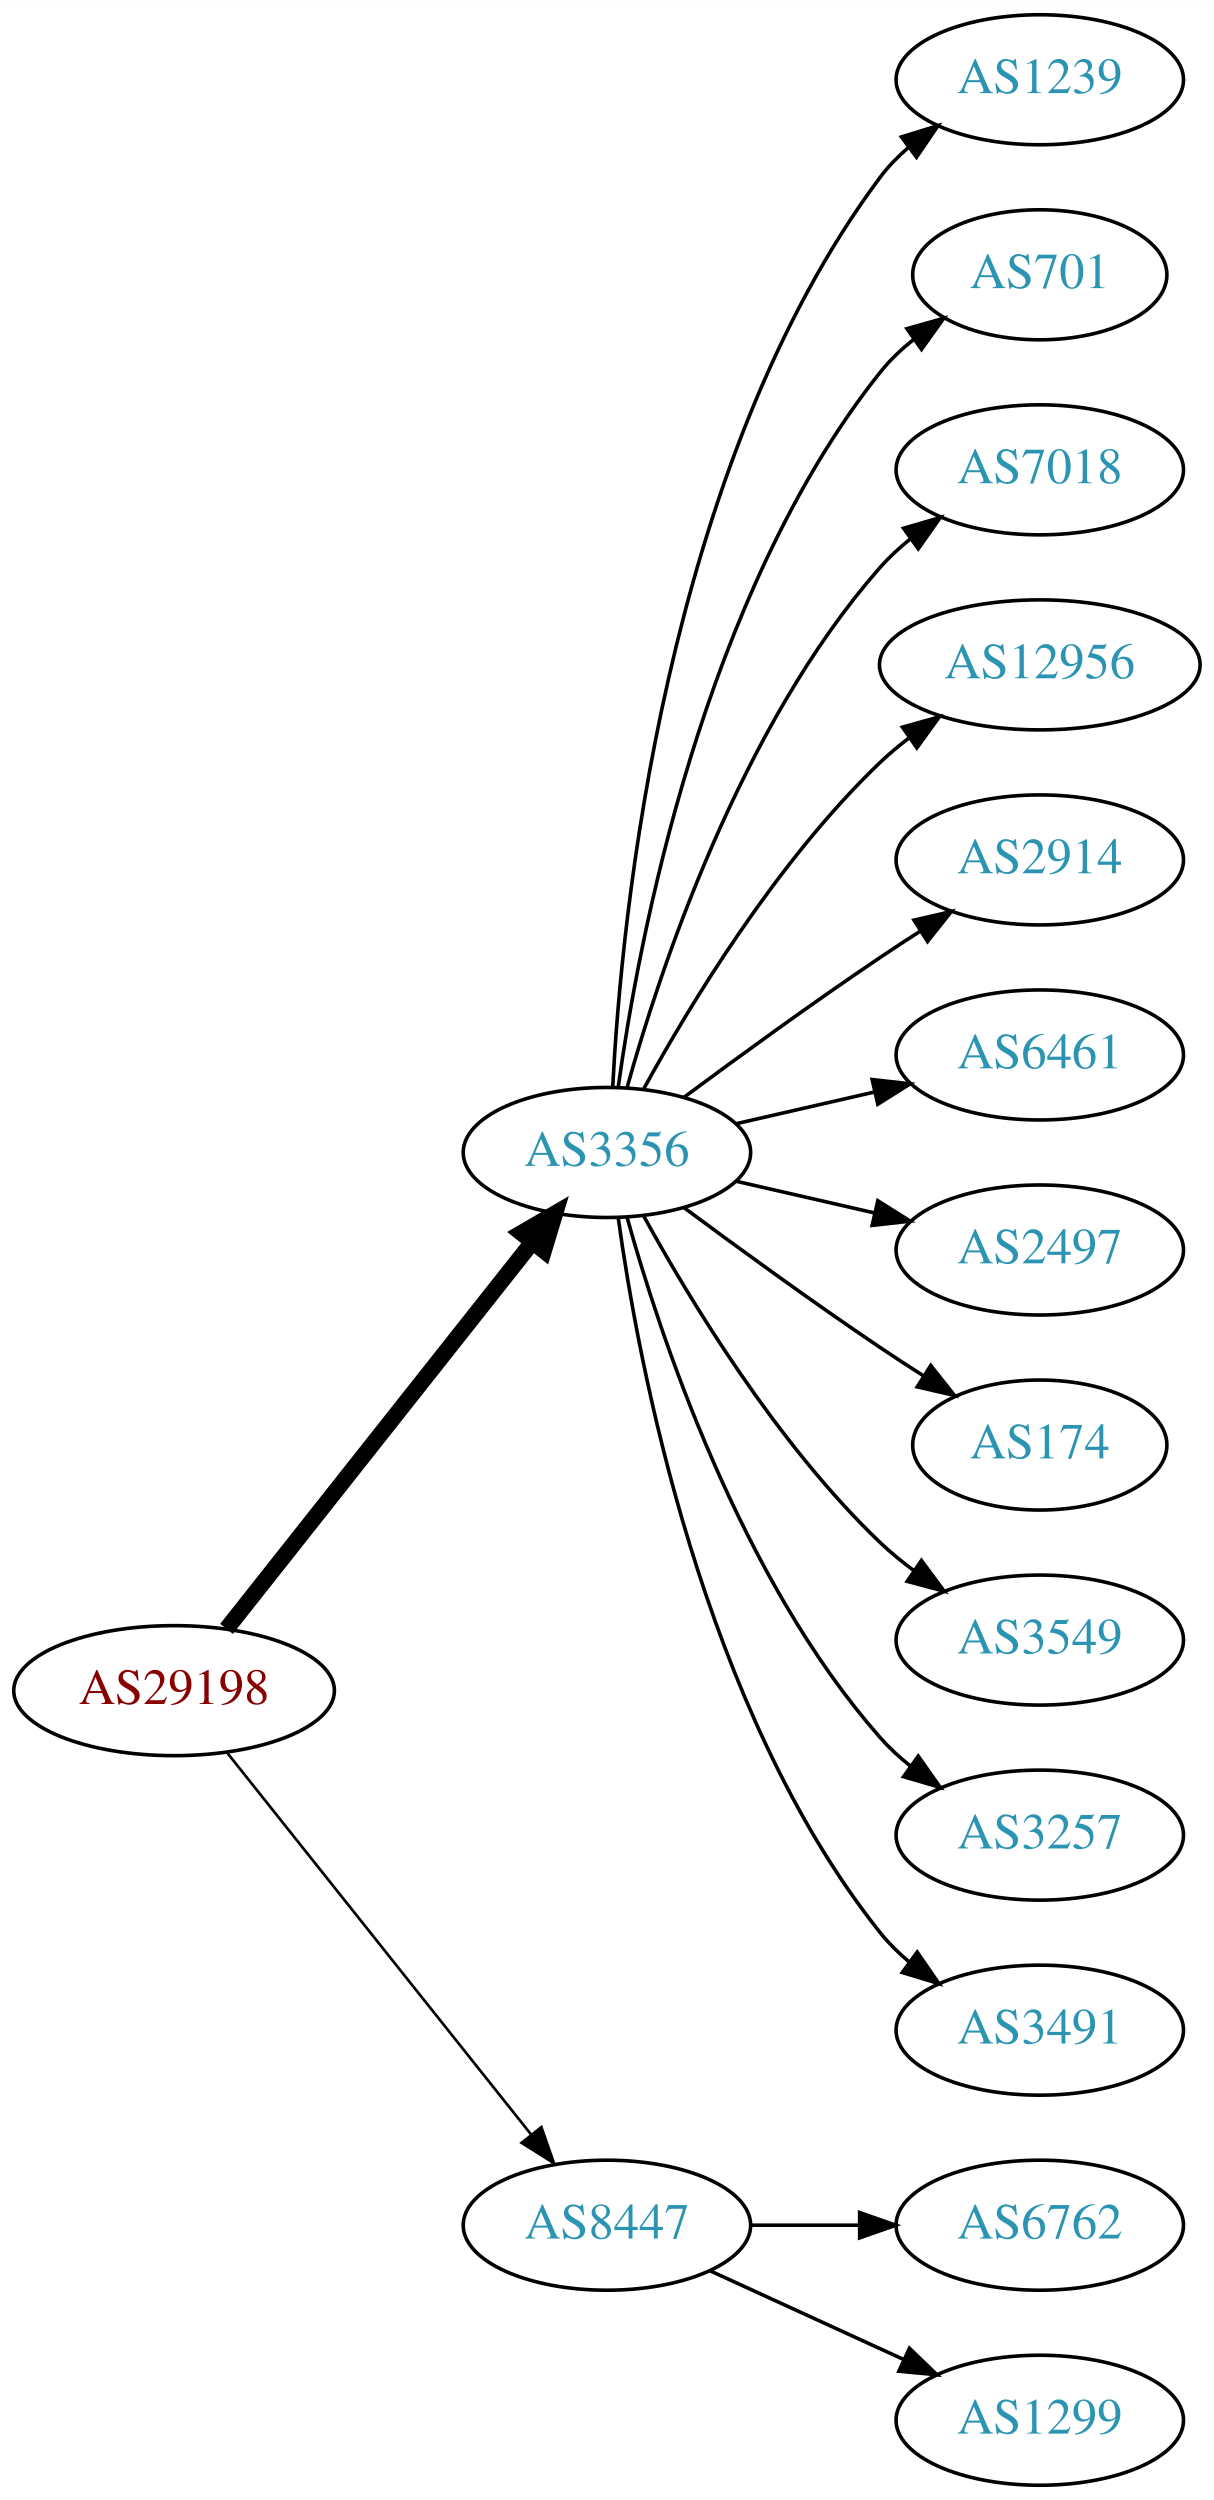
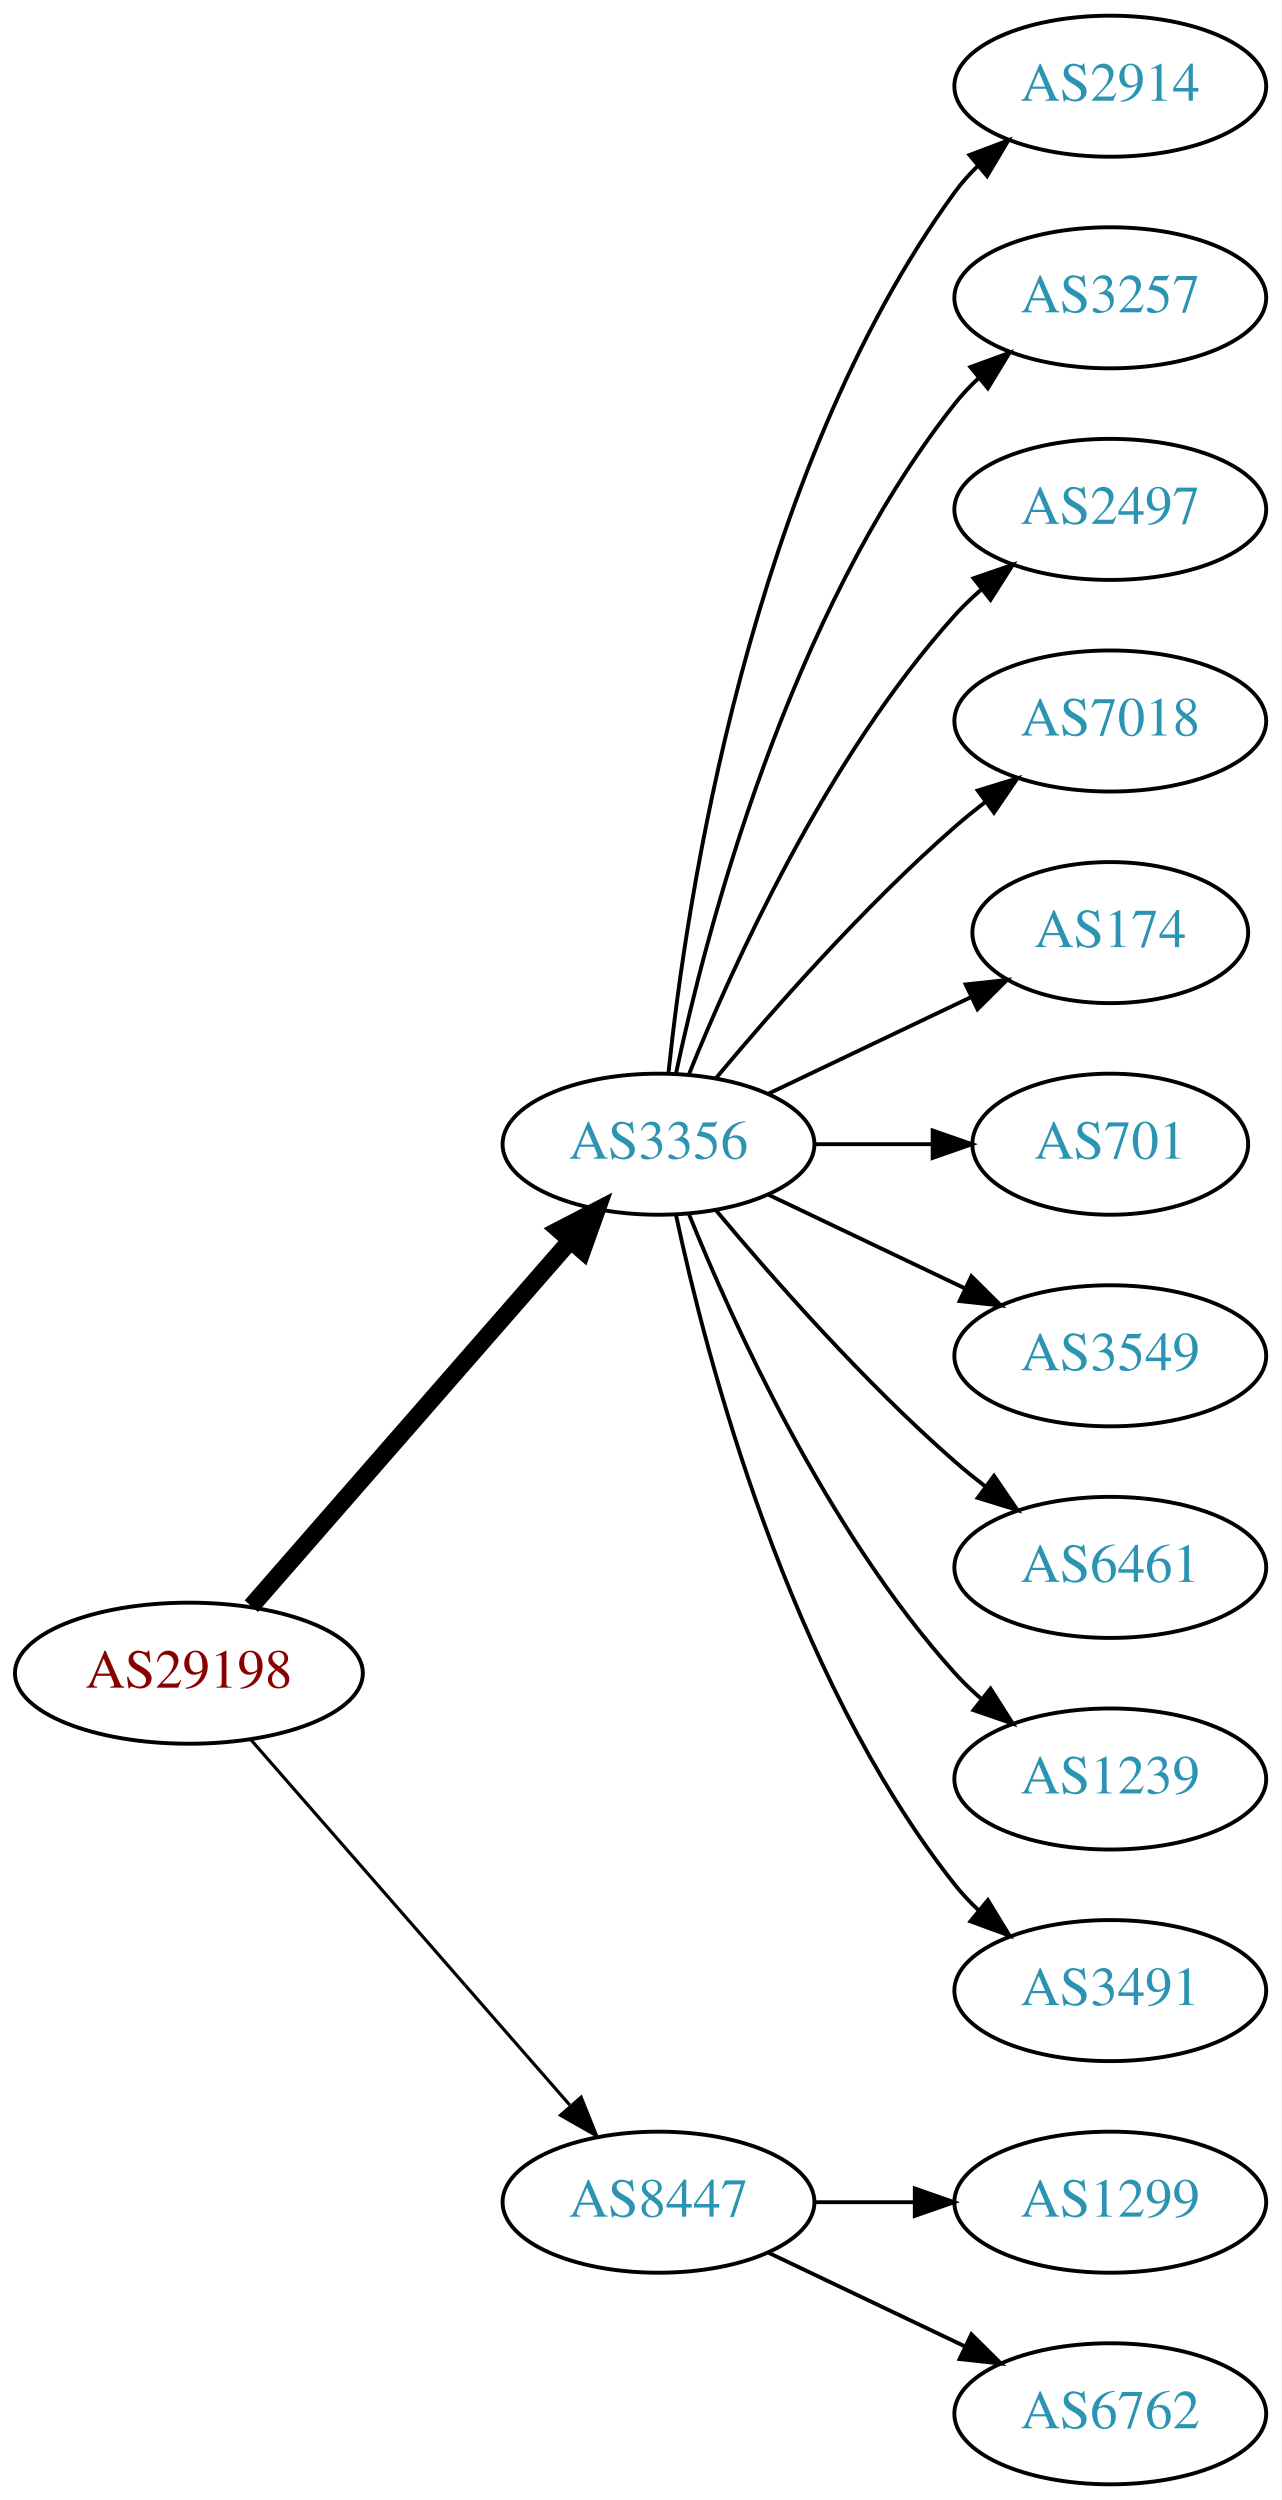
- <svg xmlns="http://www.w3.org/2000/svg" xmlns:xlink="http://www.w3.org/1999/xlink" width="336pt" height="692pt" viewBox="0.00 0.00 336.08 692.00">
-   <g id="graph0" class="graph" transform="scale(1 1) rotate(0) translate(4 688)">
-     <polygon fill="white" stroke="none" points="-4,4 -4,-688 332.077,-688 332.077,4 -4,4" />
+ <svg xmlns="http://www.w3.org/2000/svg" xmlns:xlink="http://www.w3.org/1999/xlink" width="327pt" height="638pt" viewBox="0.00 0.00 326.98 638.00">
+   <g id="graph0" class="graph" transform="scale(1 1) rotate(0) translate(4 634)">
+     <polygon fill="white" stroke="none" points="-4,4 -4,-634 322.978,-634 322.978,4 -4,4" />
    <g id="node1" class="node">
      <g id="a_node1">
        <a xlink:href="/asn/29198" xlink:title="AS29198 ~ Schenker und Co AG [AT]">
-           <ellipse fill="#ffffff" stroke="black" cx="44.196" cy="-220" rx="44.393" ry="18" />
-           <text text-anchor="middle" x="44.196" y="-216.3" font-family="Times,serif" font-size="14.00" fill="#880000">AS29198</text>
+           <ellipse fill="#ffffff" stroke="black" cx="44.196" cy="-207" rx="44.393" ry="18" />
+           <text text-anchor="middle" x="44.196" y="-203.3" font-family="Times,serif" font-size="14.00" fill="#880000">AS29198</text>
        </a>
      </g>
    </g>
    <g id="node2" class="node">
      <g id="a_node2">
        <a xlink:href="/asn/3356" xlink:title="AS3356 ~ Level 3 Parent, LLC [US]">
-           <ellipse fill="#ffffff" stroke="black" cx="164.039" cy="-369" rx="39.794" ry="18" />
-           <text text-anchor="middle" x="164.039" y="-365.3" font-family="Times,serif" font-size="14.00" fill="#2c94b3">AS3356</text>
+           <ellipse fill="#ffffff" stroke="black" cx="164.039" cy="-342" rx="39.794" ry="18" />
+           <text text-anchor="middle" x="164.039" y="-338.3" font-family="Times,serif" font-size="14.00" fill="#2c94b3">AS3356</text>
        </a>
      </g>
    </g>
    <g id="edge1" class="edge">
-       <path fill="none" stroke="black" stroke-width="4.5" d="M58.714,-237.092C79.492,-263.364 119.383,-313.802 143.365,-344.125" />
-       <polygon fill="black" stroke="black" stroke-width="4.5" points="140.387,-346.706 149.678,-352.107 146.563,-341.821 140.387,-346.706" />
+       <path fill="none" stroke="black" stroke-width="4.5" d="M60.121,-224.098C80.663,-247.631 117.782,-290.155 141.379,-317.187" />
+       <polygon fill="black" stroke="black" stroke-width="4.5" points="138.692,-320.097 148.235,-325.041 144.625,-314.918 138.692,-320.097" />
    </g>
    <g id="node3" class="node">
      <g id="a_node3">
        <a xlink:href="/asn/8447" xlink:title="AS8447 ~ A1 Telekom Austria AG [AT]">
          <ellipse fill="#ffffff" stroke="black" cx="164.039" cy="-72" rx="39.794" ry="18" />
          <text text-anchor="middle" x="164.039" y="-68.3" font-family="Times,serif" font-size="14.00" fill="#2c94b3">AS8447</text>
        </a>
      </g>
    </g>
    <g id="edge2" class="edge">
-       <path fill="none" stroke="black" stroke-width="0.75" d="M58.945,-202.733C79.7,-176.666 119.146,-127.126 143.07,-97.079" />
-       <polygon fill="black" stroke="black" stroke-width="0.75" points="145.887,-99.16 149.378,-89.157 140.41,-94.8 145.887,-99.16" />
+       <path fill="none" stroke="black" stroke-width="0.818" d="M60.121,-189.902C80.663,-166.369 117.782,-123.845 141.379,-96.813" />
+       <polygon fill="black" stroke="black" stroke-width="0.818" points="144.296,-98.794 148.235,-88.959 139.022,-94.191 144.296,-98.794" />
    </g>
    <g id="node4" class="node">
      <g id="a_node4">
-         <a xlink:href="/asn/1239" xlink:title="AS1239 ~ Sprint [US]">
-           <ellipse fill="#ffffff" stroke="black" cx="283.881" cy="-666" rx="39.794" ry="18" />
-           <text text-anchor="middle" x="283.881" y="-662.3" font-family="Times,serif" font-size="14.00" fill="#2c94b3">AS1239</text>
+         <a xlink:href="/asn/2914" xlink:title="AS2914 ~ NTT America, Inc. [US]">
+           <ellipse fill="#ffffff" stroke="black" cx="279.332" cy="-612" rx="39.794" ry="18" />
+           <text text-anchor="middle" x="279.332" y="-608.3" font-family="Times,serif" font-size="14.00" fill="#2c94b3">AS2914</text>
        </a>
      </g>
    </g>
    <g id="edge3" class="edge">
-       <path fill="none" stroke="black" d="M165.63,-387.023C168.007,-433.412 179.925,-558.893 239.685,-639 241.933,-642.013 244.624,-644.769 247.551,-647.272" />
-       <polygon fill="black" stroke="black" points="245.582,-650.169 255.702,-653.303 249.746,-644.542 245.582,-650.169" />
+       <path fill="none" stroke="black" d="M166.595,-360.256C171.066,-403.303 187.199,-512.94 239.685,-585 241.402,-587.357 243.389,-589.581 245.538,-591.663" />
+       <polygon fill="black" stroke="black" points="243.402,-594.439 253.313,-598.183 247.9,-589.075 243.402,-594.439" />
    </g>
    <g id="node5" class="node">
      <g id="a_node5">
-         <a xlink:href="/asn/701" xlink:title="AS701 ~ UUNET [US]">
-           <ellipse fill="#ffffff" stroke="black" cx="283.881" cy="-612" rx="35.194" ry="18" />
-           <text text-anchor="middle" x="283.881" y="-608.3" font-family="Times,serif" font-size="14.00" fill="#2c94b3">AS701</text>
+         <a xlink:href="/asn/3257" xlink:title="AS3257 ~ GTT [DE]">
+           <ellipse fill="#ffffff" stroke="black" cx="279.332" cy="-558" rx="39.794" ry="18" />
+           <text text-anchor="middle" x="279.332" y="-554.3" font-family="Times,serif" font-size="14.00" fill="#2c94b3">AS3257</text>
        </a>
      </g>
    </g>
    <g id="edge4" class="edge">
-       <path fill="none" stroke="black" d="M167.178,-387.17C172.678,-426.974 190.504,-523.233 239.685,-585 242.35,-588.347 245.55,-591.393 248.988,-594.132" />
-       <polygon fill="black" stroke="black" points="247.106,-597.087 257.302,-599.965 251.126,-591.357 247.106,-597.087" />
+       <path fill="none" stroke="black" d="M168.529,-360.16C176.16,-396.03 197.152,-477.155 239.685,-531 241.493,-533.288 243.545,-535.462 245.74,-537.51" />
+       <polygon fill="black" stroke="black" points="243.651,-540.323 253.6,-543.966 248.094,-534.914 243.651,-540.323" />
    </g>
    <g id="node6" class="node">
      <g id="a_node6">
-         <a xlink:href="/asn/7018" xlink:title="AS7018 ~ AT&amp;T Services, Inc. [US]">
-           <ellipse fill="#ffffff" stroke="black" cx="283.881" cy="-558" rx="39.794" ry="18" />
-           <text text-anchor="middle" x="283.881" y="-554.3" font-family="Times,serif" font-size="14.00" fill="#2c94b3">AS7018</text>
+         <a xlink:href="/asn/2497" xlink:title="AS2497 ~ Internet Initiative Japan Inc. [JP]">
+           <ellipse fill="#ffffff" stroke="black" cx="279.332" cy="-504" rx="39.794" ry="18" />
+           <text text-anchor="middle" x="279.332" y="-500.3" font-family="Times,serif" font-size="14.00" fill="#2c94b3">AS2497</text>
        </a>
      </g>
    </g>
    <g id="edge5" class="edge">
-       <path fill="none" stroke="black" d="M169.612,-386.946C178.517,-418.995 200.801,-486.842 239.685,-531 242.169,-533.821 245.019,-536.449 248.044,-538.871" />
-       <polygon fill="black" stroke="black" points="246.162,-541.828 256.334,-544.791 250.23,-536.131 246.162,-541.828" />
+       <path fill="none" stroke="black" d="M171.786,-359.787C182.837,-387.243 206.891,-440.578 239.685,-477 241.688,-479.224 243.906,-481.363 246.239,-483.397" />
+       <polygon fill="black" stroke="black" points="244.437,-486.433 254.458,-489.873 248.769,-480.935 244.437,-486.433" />
    </g>
    <g id="node7" class="node">
      <g id="a_node7">
-         <a xlink:href="/asn/12956" xlink:title="AS12956 ~ TELXIUS [ES]">
-           <ellipse fill="#ffffff" stroke="black" cx="283.881" cy="-504" rx="44.393" ry="18" />
-           <text text-anchor="middle" x="283.881" y="-500.3" font-family="Times,serif" font-size="14.00" fill="#2c94b3">AS12956</text>
+         <a xlink:href="/asn/7018" xlink:title="AS7018 ~ AT&amp;T Services, Inc. [US]">
+           <ellipse fill="#ffffff" stroke="black" cx="279.332" cy="-450" rx="39.794" ry="18" />
+           <text text-anchor="middle" x="279.332" y="-446.3" font-family="Times,serif" font-size="14.00" fill="#2c94b3">AS7018</text>
        </a>
      </g>
    </g>
    <g id="edge6" class="edge">
-       <path fill="none" stroke="black" d="M174.28,-386.713C186.825,-409.561 211.002,-449.611 239.685,-477 242.192,-479.393 244.943,-481.687 247.805,-483.855" />
-       <polygon fill="black" stroke="black" points="245.852,-486.759 256.056,-489.61 249.857,-481.018 245.852,-486.759" />
+       <path fill="none" stroke="black" d="M178.669,-358.817C192.951,-375.929 216.498,-402.745 239.685,-423 242.151,-425.154 244.789,-427.294 247.487,-429.372" />
+       <polygon fill="black" stroke="black" points="245.512,-432.264 255.641,-435.37 249.66,-426.625 245.512,-432.264" />
    </g>
    <g id="node8" class="node">
      <g id="a_node8">
-         <a xlink:href="/asn/2914" xlink:title="AS2914 ~ NTT America, Inc. [US]">
-           <ellipse fill="#ffffff" stroke="black" cx="283.881" cy="-450" rx="39.794" ry="18" />
-           <text text-anchor="middle" x="283.881" y="-446.3" font-family="Times,serif" font-size="14.00" fill="#2c94b3">AS2914</text>
+         <a xlink:href="/asn/174" xlink:title="AS174 ~ Cogent Communications [US]">
+           <ellipse fill="#ffffff" stroke="black" cx="279.332" cy="-396" rx="35.194" ry="18" />
+           <text text-anchor="middle" x="279.332" y="-392.3" font-family="Times,serif" font-size="14.00" fill="#2c94b3">AS174</text>
        </a>
      </g>
    </g>
    <g id="edge7" class="edge">
-       <path fill="none" stroke="black" d="M185.369,-384.277C200.231,-395.304 220.976,-410.407 239.685,-423 243.234,-425.389 246.984,-427.839 250.733,-430.242" />
-       <polygon fill="black" stroke="black" points="249.059,-433.325 259.381,-435.712 252.801,-427.409 249.059,-433.325" />
+       <path fill="none" stroke="black" d="M192.175,-354.934C207.607,-362.29 227.092,-371.577 243.628,-379.459" />
+       <polygon fill="black" stroke="black" points="242.436,-382.768 252.969,-383.911 245.448,-376.449 242.436,-382.768" />
    </g>
    <g id="node9" class="node">
      <g id="a_node9">
-         <a xlink:href="/asn/6461" xlink:title="AS6461 ~ Zayo Bandwidth [US]">
-           <ellipse fill="#ffffff" stroke="black" cx="283.881" cy="-396" rx="39.794" ry="18" />
-           <text text-anchor="middle" x="283.881" y="-392.3" font-family="Times,serif" font-size="14.00" fill="#2c94b3">AS6461</text>
+         <a xlink:href="/asn/701" xlink:title="AS701 ~ UUNET [US]">
+           <ellipse fill="#ffffff" stroke="black" cx="279.332" cy="-342" rx="35.194" ry="18" />
+           <text text-anchor="middle" x="279.332" y="-338.3" font-family="Times,serif" font-size="14.00" fill="#2c94b3">AS701</text>
        </a>
      </g>
    </g>
    <g id="edge8" class="edge">
-       <path fill="none" stroke="black" d="M199.758,-376.955C211.758,-379.704 225.379,-382.825 238.071,-385.733" />
-       <polygon fill="black" stroke="black" points="237.474,-389.187 248.003,-388.009 239.037,-382.364 237.474,-389.187" />
+       <path fill="none" stroke="black" d="M203.711,-342C213.416,-342 223.907,-342 233.87,-342" />
+       <polygon fill="black" stroke="black" points="234.006,-345.5 244.006,-342 234.006,-338.5 234.006,-345.5" />
    </g>
    <g id="node10" class="node">
      <g id="a_node10">
-         <a xlink:href="/asn/2497" xlink:title="AS2497 ~ Internet Initiative Japan Inc. [JP]">
-           <ellipse fill="#ffffff" stroke="black" cx="283.881" cy="-342" rx="39.794" ry="18" />
-           <text text-anchor="middle" x="283.881" y="-338.3" font-family="Times,serif" font-size="14.00" fill="#2c94b3">AS2497</text>
+         <a xlink:href="/asn/3549" xlink:title="AS3549 ~ Level 3 Parent, LLC [US]">
+           <ellipse fill="#ffffff" stroke="black" cx="279.332" cy="-288" rx="39.794" ry="18" />
+           <text text-anchor="middle" x="279.332" y="-284.3" font-family="Times,serif" font-size="14.00" fill="#2c94b3">AS3549</text>
        </a>
      </g>
    </g>
    <g id="edge9" class="edge">
-       <path fill="none" stroke="black" d="M199.758,-361.045C211.758,-358.296 225.379,-355.175 238.071,-352.267" />
-       <polygon fill="black" stroke="black" points="239.037,-355.636 248.003,-349.991 237.474,-348.813 239.037,-355.636" />
+       <path fill="none" stroke="black" d="M192.175,-329.066C207.169,-321.919 225.99,-312.948 242.213,-305.215" />
+       <polygon fill="black" stroke="black" points="243.895,-308.291 251.417,-300.829 240.884,-301.972 243.895,-308.291" />
    </g>
    <g id="node11" class="node">
      <g id="a_node11">
-         <a xlink:href="/asn/174" xlink:title="AS174 ~ Cogent Communications [US]">
-           <ellipse fill="#ffffff" stroke="black" cx="283.881" cy="-288" rx="35.194" ry="18" />
-           <text text-anchor="middle" x="283.881" y="-284.3" font-family="Times,serif" font-size="14.00" fill="#2c94b3">AS174</text>
+         <a xlink:href="/asn/6461" xlink:title="AS6461 ~ Zayo Bandwidth [US]">
+           <ellipse fill="#ffffff" stroke="black" cx="279.332" cy="-234" rx="39.794" ry="18" />
+           <text text-anchor="middle" x="279.332" y="-230.3" font-family="Times,serif" font-size="14.00" fill="#2c94b3">AS6461</text>
        </a>
      </g>
    </g>
    <g id="edge10" class="edge">
-       <path fill="none" stroke="black" d="M185.369,-353.723C200.231,-342.696 220.976,-327.593 239.685,-315 243.502,-312.431 247.552,-309.79 251.583,-307.214" />
-       <polygon fill="black" stroke="black" points="253.687,-310.025 260.277,-301.729 249.952,-304.105 253.687,-310.025" />
+       <path fill="none" stroke="black" d="M178.669,-325.183C192.951,-308.071 216.498,-281.255 239.685,-261 242.151,-258.846 244.789,-256.706 247.487,-254.628" />
+       <polygon fill="black" stroke="black" points="249.66,-257.375 255.641,-248.63 245.512,-251.736 249.66,-257.375" />
    </g>
    <g id="node12" class="node">
      <g id="a_node12">
-         <a xlink:href="/asn/3549" xlink:title="AS3549 ~ Level 3 Parent, LLC [US]">
-           <ellipse fill="#ffffff" stroke="black" cx="283.881" cy="-234" rx="39.794" ry="18" />
-           <text text-anchor="middle" x="283.881" y="-230.3" font-family="Times,serif" font-size="14.00" fill="#2c94b3">AS3549</text>
+         <a xlink:href="/asn/1239" xlink:title="AS1239 ~ Sprint [US]">
+           <ellipse fill="#ffffff" stroke="black" cx="279.332" cy="-180" rx="39.794" ry="18" />
+           <text text-anchor="middle" x="279.332" y="-176.3" font-family="Times,serif" font-size="14.00" fill="#2c94b3">AS1239</text>
        </a>
      </g>
    </g>
    <g id="edge11" class="edge">
-       <path fill="none" stroke="black" d="M174.28,-351.287C186.825,-328.439 211.002,-288.389 239.685,-261 242.553,-258.261 245.742,-255.653 249.051,-253.215" />
-       <polygon fill="black" stroke="black" points="251.114,-256.044 257.411,-247.523 247.175,-250.258 251.114,-256.044" />
+       <path fill="none" stroke="black" d="M171.786,-324.213C182.837,-296.757 206.891,-243.422 239.685,-207 241.688,-204.776 243.906,-202.637 246.239,-200.603" />
+       <polygon fill="black" stroke="black" points="248.769,-203.065 254.458,-194.127 244.437,-197.567 248.769,-203.065" />
    </g>
    <g id="node13" class="node">
      <g id="a_node13">
-         <a xlink:href="/asn/3257" xlink:title="AS3257 ~ GTT [DE]">
-           <ellipse fill="#ffffff" stroke="black" cx="283.881" cy="-180" rx="39.794" ry="18" />
-           <text text-anchor="middle" x="283.881" y="-176.3" font-family="Times,serif" font-size="14.00" fill="#2c94b3">AS3257</text>
+         <a xlink:href="/asn/3491" xlink:title="AS3491 ~ PCCW Global, Inc. [US]">
+           <ellipse fill="#ffffff" stroke="black" cx="279.332" cy="-126" rx="39.794" ry="18" />
+           <text text-anchor="middle" x="279.332" y="-122.3" font-family="Times,serif" font-size="14.00" fill="#2c94b3">AS3491</text>
        </a>
      </g>
    </g>
    <g id="edge12" class="edge">
-       <path fill="none" stroke="black" d="M169.612,-351.054C178.517,-319.005 200.801,-251.158 239.685,-207 242.169,-204.179 245.019,-201.551 248.044,-199.129" />
-       <polygon fill="black" stroke="black" points="250.23,-201.869 256.334,-193.209 246.162,-196.172 250.23,-201.869" />
+       <path fill="none" stroke="black" d="M168.529,-323.84C176.16,-287.97 197.152,-206.845 239.685,-153 241.493,-150.712 243.545,-148.538 245.74,-146.49" />
+       <polygon fill="black" stroke="black" points="248.094,-149.086 253.6,-140.034 243.651,-143.677 248.094,-149.086" />
    </g>
    <g id="node14" class="node">
      <g id="a_node14">
-         <a xlink:href="/asn/3491" xlink:title="AS3491 ~ PCCW Global, Inc. [US]">
-           <ellipse fill="#ffffff" stroke="black" cx="283.881" cy="-126" rx="39.794" ry="18" />
-           <text text-anchor="middle" x="283.881" y="-122.3" font-family="Times,serif" font-size="14.00" fill="#2c94b3">AS3491</text>
+         <a xlink:href="/asn/1299" xlink:title="AS1299 ~ Telia Carrier [EU]">
+           <ellipse fill="#ffffff" stroke="black" cx="279.332" cy="-72" rx="39.794" ry="18" />
+           <text text-anchor="middle" x="279.332" y="-68.3" font-family="Times,serif" font-size="14.00" fill="#2c94b3">AS1299</text>
        </a>
      </g>
    </g>
    <g id="edge13" class="edge">
-       <path fill="none" stroke="black" d="M167.178,-350.83C172.678,-311.026 190.504,-214.767 239.685,-153 242.026,-150.06 244.781,-147.351 247.747,-144.879" />
-       <polygon fill="black" stroke="black" points="249.939,-147.612 255.953,-138.89 245.812,-141.958 249.939,-147.612" />
+       <path fill="none" stroke="black" d="M203.711,-72C211.914,-72 220.678,-72 229.21,-72" />
+       <polygon fill="black" stroke="black" points="229.449,-75.5 239.449,-72 229.449,-68.5 229.449,-75.5" />
    </g>
    <g id="node15" class="node">
      <g id="a_node15">
        <a xlink:href="/asn/6762" xlink:title="AS6762 ~ TELECOM ITALIA SPARKLE S.p.A. [IT]">
-           <ellipse fill="#ffffff" stroke="black" cx="283.881" cy="-72" rx="39.794" ry="18" />
-           <text text-anchor="middle" x="283.881" y="-68.3" font-family="Times,serif" font-size="14.00" fill="#2c94b3">AS6762</text>
+           <ellipse fill="#ffffff" stroke="black" cx="279.332" cy="-18" rx="39.794" ry="18" />
+           <text text-anchor="middle" x="279.332" y="-14.3" font-family="Times,serif" font-size="14.00" fill="#2c94b3">AS6762</text>
        </a>
      </g>
    </g>
    <g id="edge14" class="edge">
-       <path fill="none" stroke="black" d="M203.951,-72C213.505,-72 223.854,-72 233.817,-72" />
-       <polygon fill="black" stroke="black" points="234.009,-75.5 244.009,-72 234.009,-68.5 234.009,-75.5" />
-     </g>
-     <g id="node16" class="node">
-       <g id="a_node16">
-         <a xlink:href="/asn/1299" xlink:title="AS1299 ~ Telia Carrier [EU]">
-           <ellipse fill="#ffffff" stroke="black" cx="283.881" cy="-18" rx="39.794" ry="18" />
-           <text text-anchor="middle" x="283.881" y="-14.3" font-family="Times,serif" font-size="14.00" fill="#2c94b3">AS1299</text>
-         </a>
-       </g>
-     </g>
-     <g id="edge15" class="edge">
-       <path fill="none" stroke="black" d="M192.667,-59.339C208.624,-52.027 228.895,-42.739 246.178,-34.819" />
-       <polygon fill="black" stroke="black" points="247.793,-37.929 255.425,-30.581 244.876,-31.565 247.793,-37.929" />
+       <path fill="none" stroke="black" d="M192.175,-59.066C207.169,-51.919 225.99,-42.948 242.213,-35.215" />
+       <polygon fill="black" stroke="black" points="243.895,-38.291 251.417,-30.829 240.884,-31.972 243.895,-38.291" />
    </g>
  </g>
</svg>
